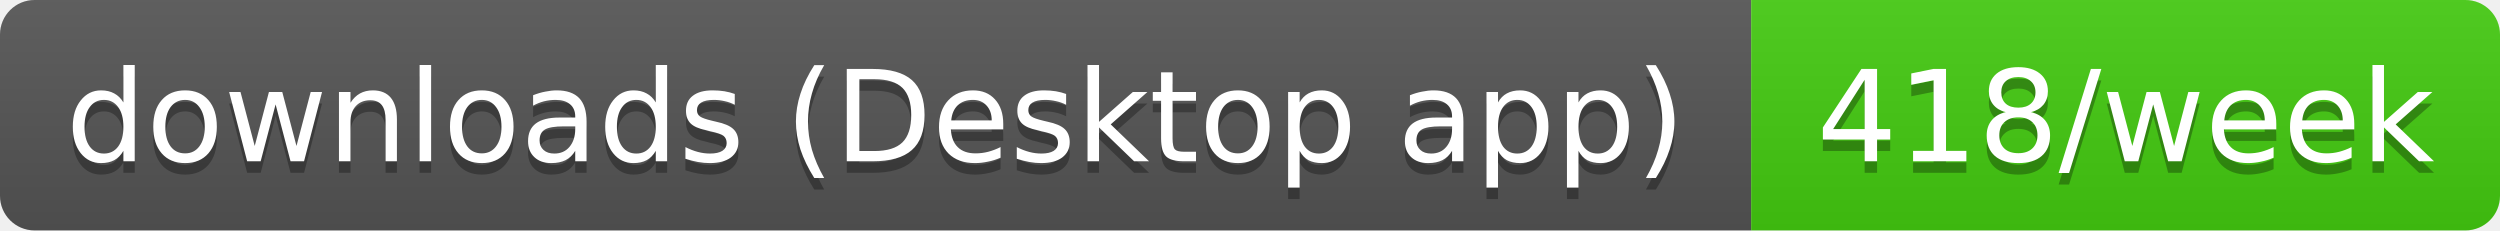
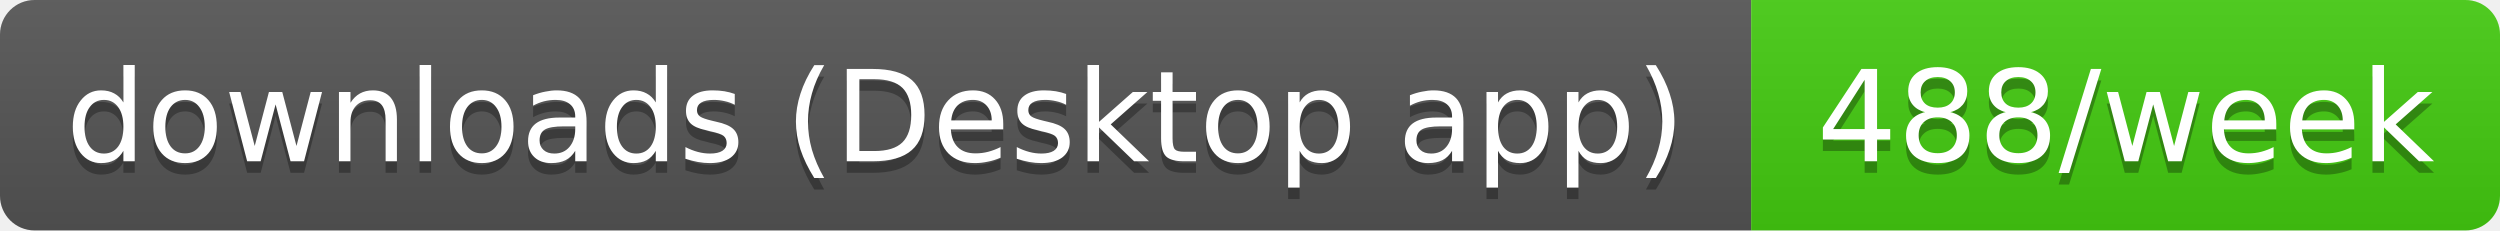
- <svg xmlns="http://www.w3.org/2000/svg" width="217" height="20" role="img" aria-label="downloads (Desktop app): 418/week">
+ <svg xmlns="http://www.w3.org/2000/svg" width="217" height="20" role="img" aria-label="downloads (Desktop app): 488/week">
  <linearGradient id="s" x2="0" y2="100%">
    <stop offset="0" stop-color="#bbb" stop-opacity=".1" />
    <stop offset="1" stop-opacity=".1" />
  </linearGradient>
  <clipPath id="r">
    <rect width="217" height="20" rx="3" fill="#fff" />
  </clipPath>
  <g clip-path="url(#r)">
    <rect width="152" height="20" fill="#555" />
    <rect x="152" width="65" height="20" fill="#4c1" />
    <rect width="217" height="20" fill="url(#s)" />
  </g>
  <g fill="#fff" text-anchor="middle" font-family="Verdana,Geneva,DejaVu Sans,sans-serif" text-rendering="geometricPrecision" font-size="11">
    <text aria-hidden="true" x="76" y="15" fill="#010101" fill-opacity=".3" textLength="141.5">downloads (Desktop app)</text>
-     <text aria-hidden="true" x="184.5" y="15" fill="#010101" fill-opacity=".3" textLength="54.5">418/week</text>
+     <text aria-hidden="true" x="184.5" y="15" fill="#010101" fill-opacity=".3" textLength="54.5">488/week</text>
    <text x="76" y="14" textLength="141.5">downloads (Desktop app)</text>
-     <text x="184.5" y="14" textLength="54.5">418/week</text>
+     <text x="184.5" y="14" textLength="54.5">488/week</text>
  </g>
</svg>
